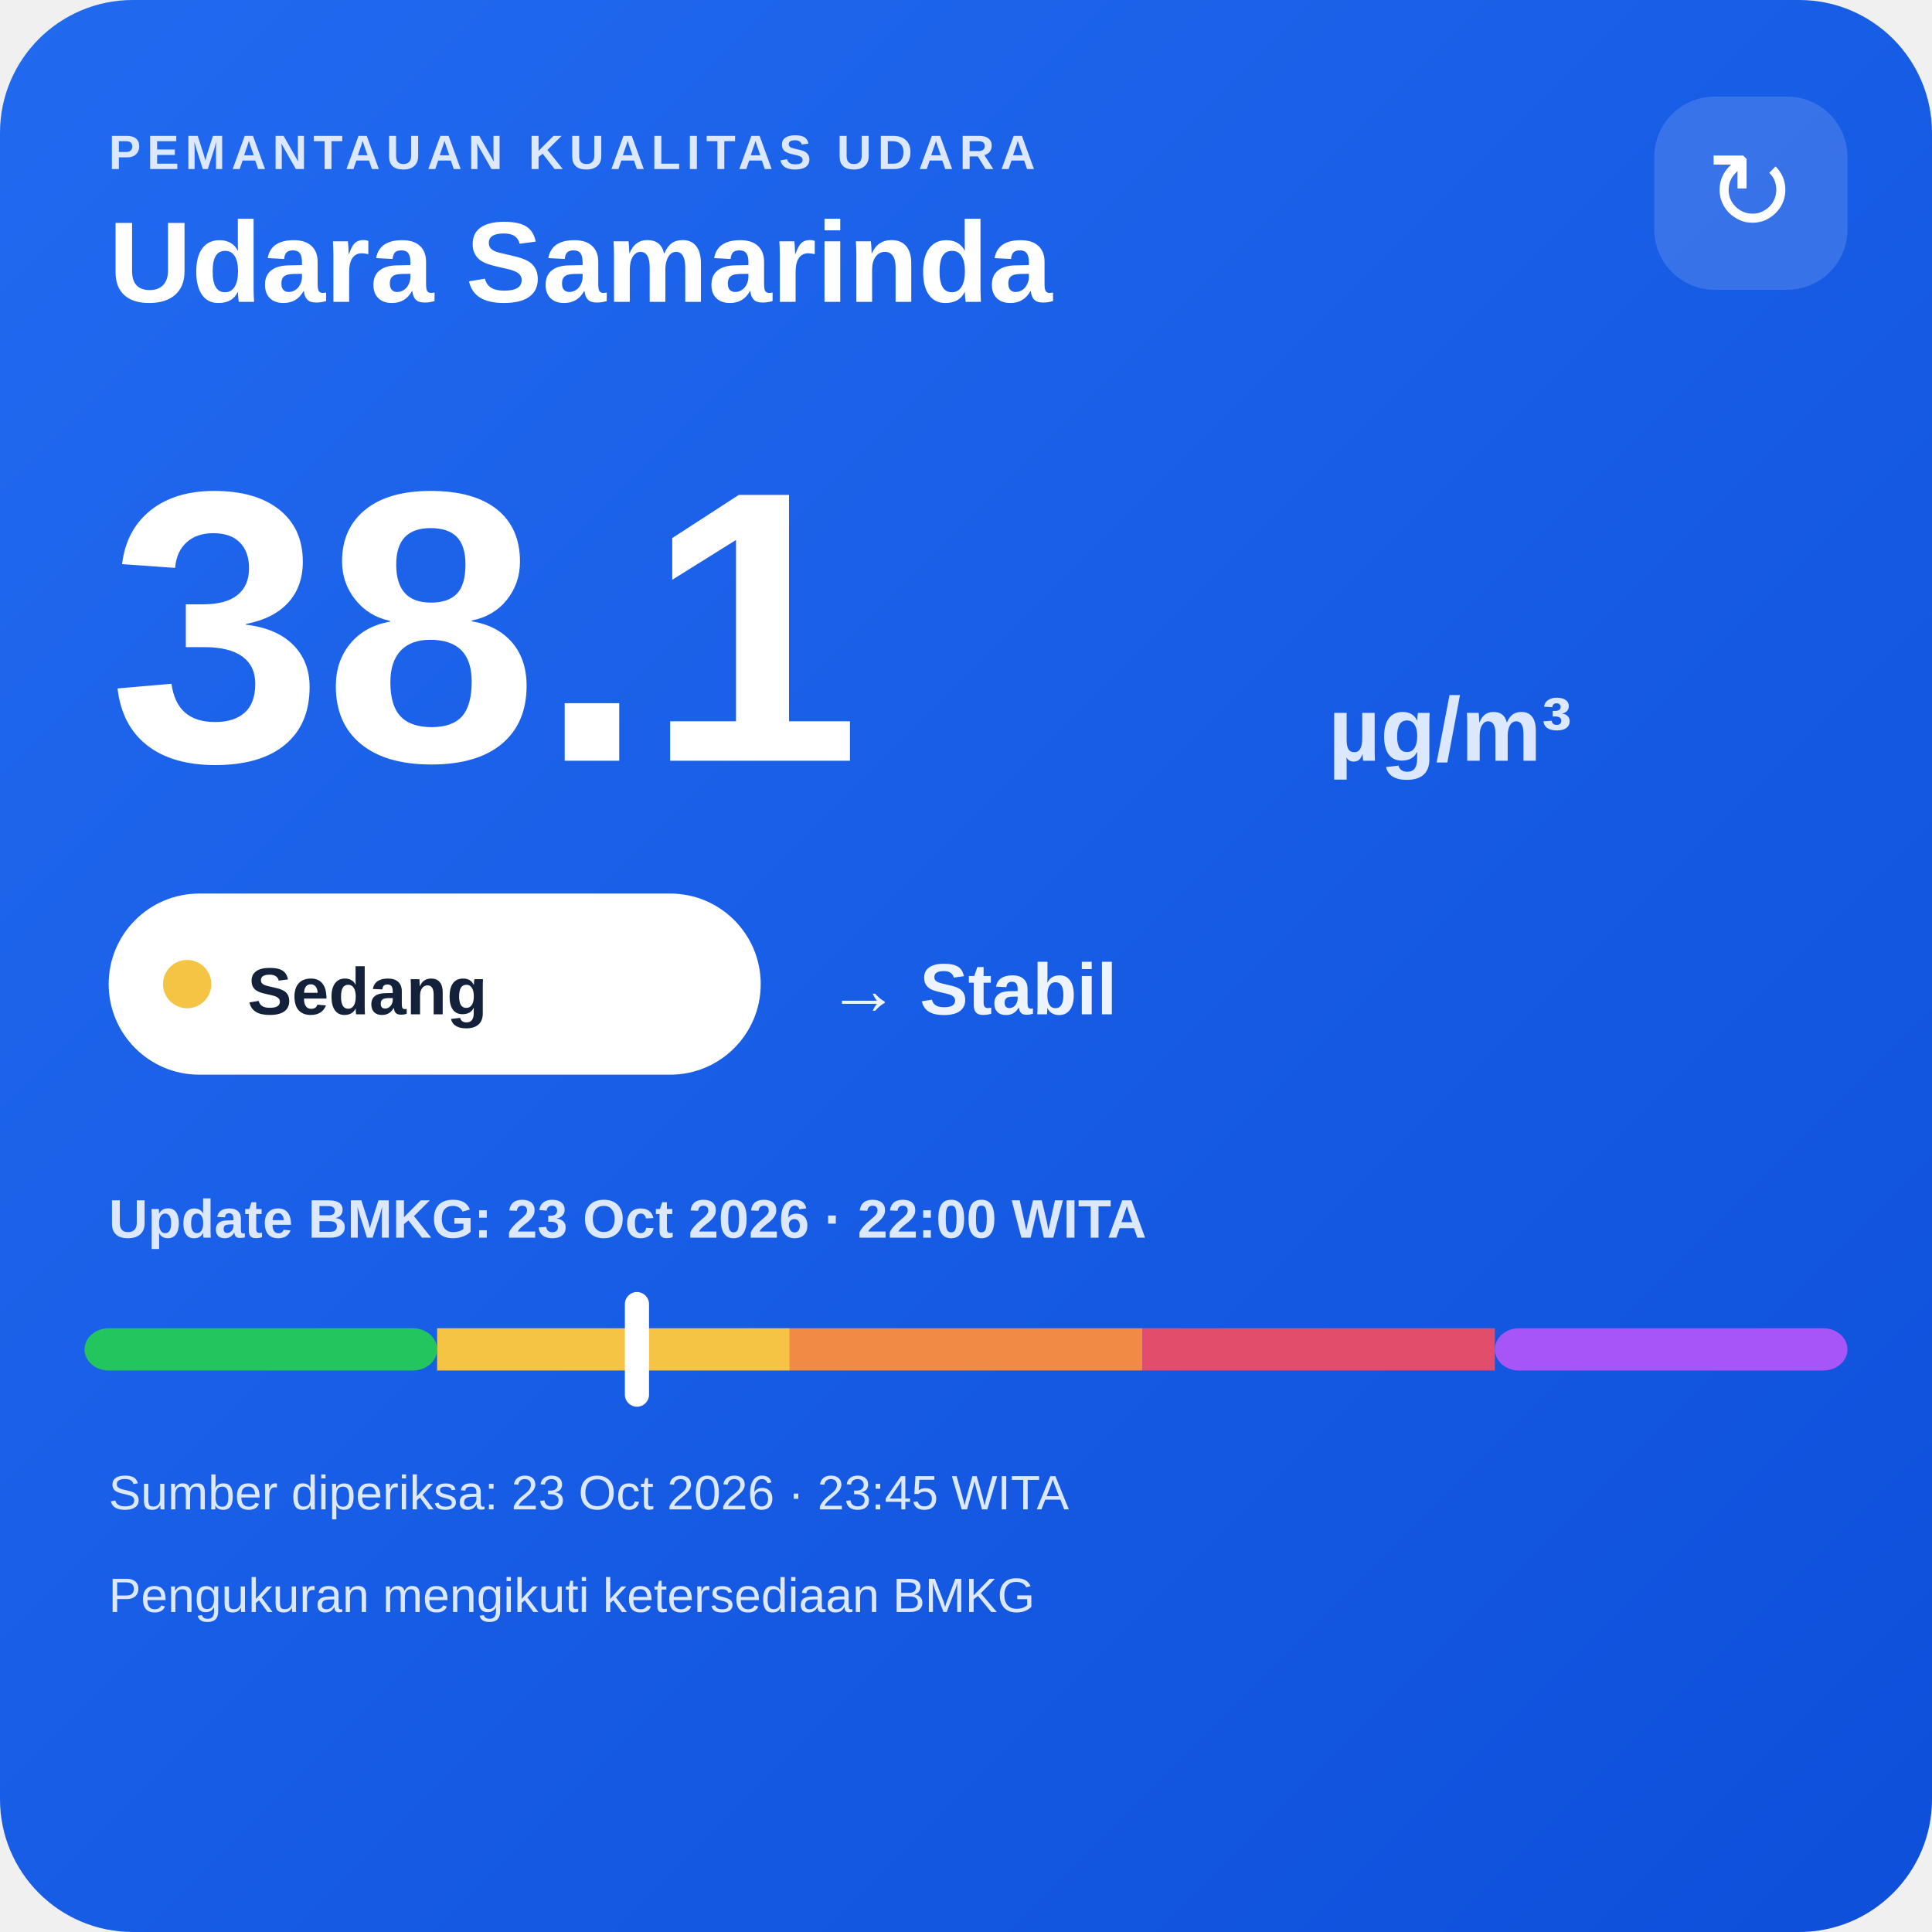
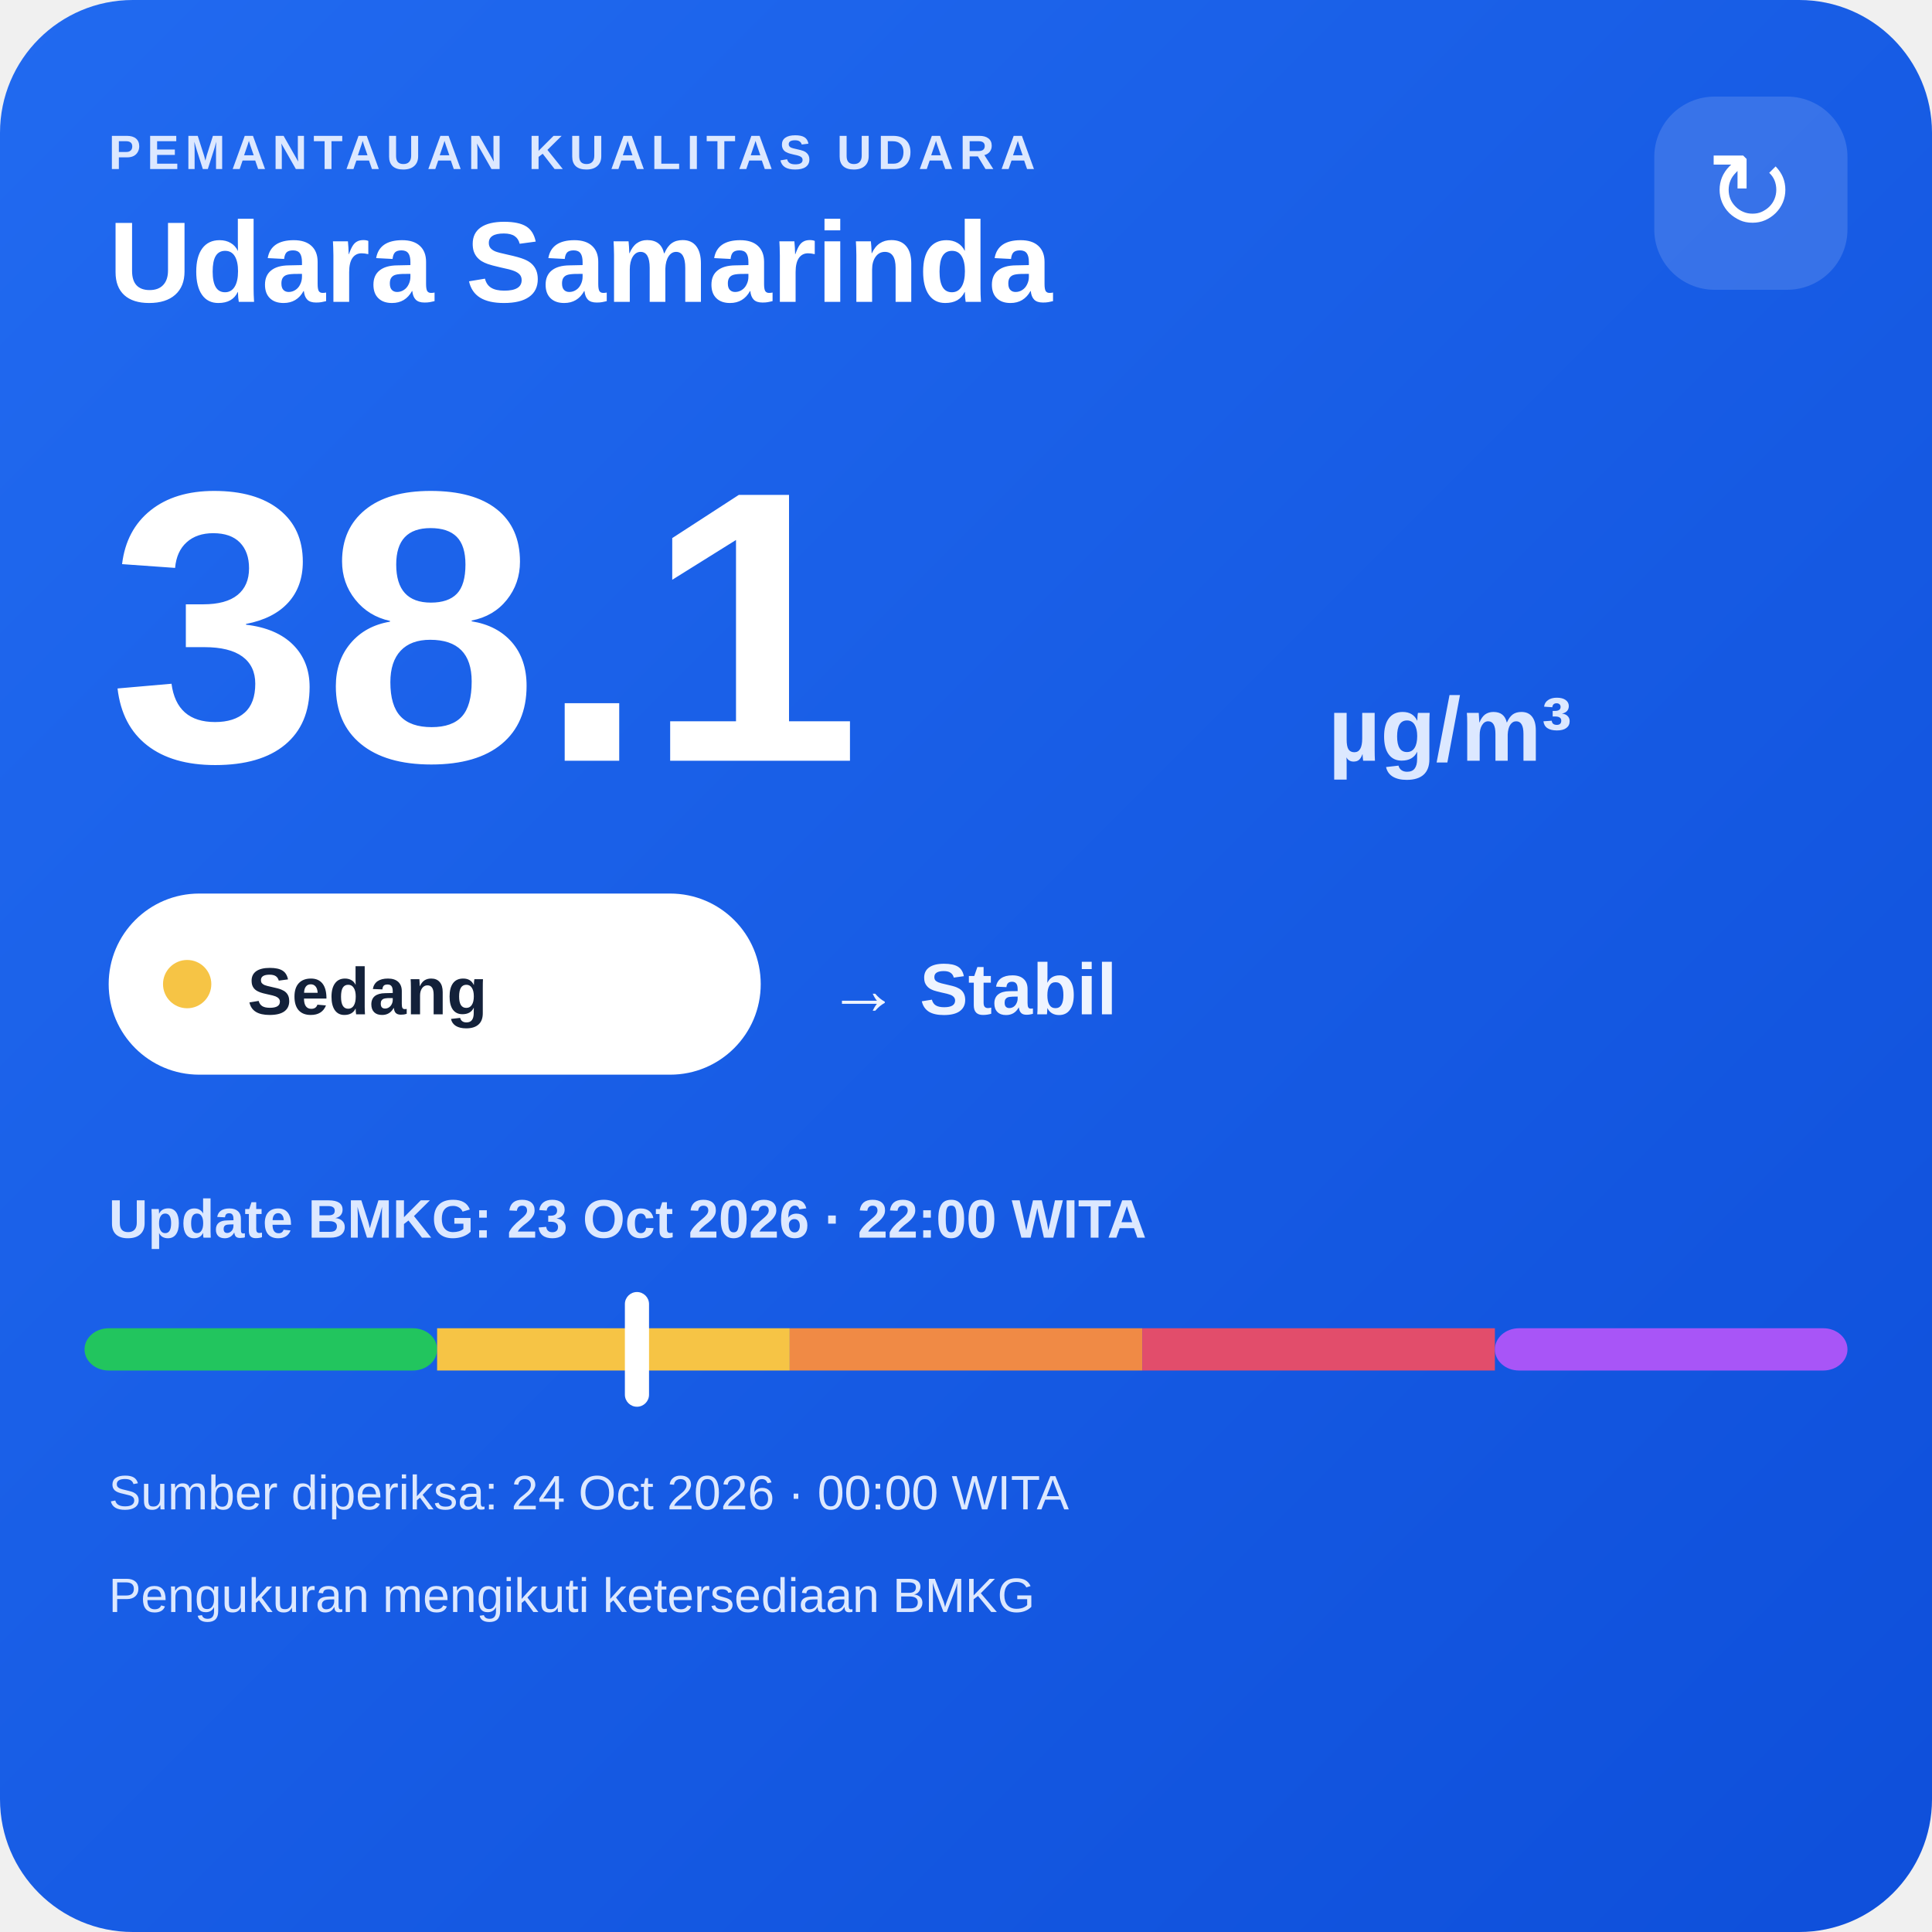
<svg xmlns="http://www.w3.org/2000/svg" width="320" height="320" viewBox="0 0 320 320">
  <defs>
    <linearGradient id="bg" x1="0" y1="0" x2="1" y2="1">
      <stop offset="0" stop-color="#216af0" />
      <stop offset="1" stop-color="#0e4fda" />
    </linearGradient>
  </defs>
  <rect width="320" height="320" rx="22" fill="url(#bg)" />
  <text x="18" y="28" fill="#dce8ff" font-family="Arial,sans-serif" font-size="8" font-weight="700" letter-spacing="1">PEMANTAUAN KUALITAS UDARA</text>
  <text x="18" y="50" fill="#ffffff" font-family="Arial,sans-serif" font-size="19" font-weight="700">Udara Samarinda</text>
  <rect x="274" y="16" width="32" height="32" rx="10" fill="#ffffff" fill-opacity=".14" />
  <text x="290" y="38" text-anchor="middle" fill="#ffffff" font-family="Arial,sans-serif" font-size="18">↻</text>
  <text x="18" y="126" fill="#ffffff" font-family="Arial,sans-serif" font-size="64" font-weight="800">38.1</text>
  <text x="220" y="126" fill="#dce8ff" font-family="Arial,sans-serif" font-size="15" font-weight="700">µg/m³</text>
  <rect x="18" y="148" width="108" height="30" rx="15" fill="#ffffff" />
  <circle cx="31" cy="163" r="4" fill="#f6c445" />
  <text x="41" y="168" fill="#13213a" font-family="Arial,sans-serif" font-size="11" font-weight="700">Sedang</text>
  <text x="137" y="168" fill="#eef4ff" font-family="Arial,sans-serif" font-size="12" font-weight="700">→ Stabil</text>
  <text x="18" y="205" fill="#dce8ff" font-family="Arial,sans-serif" font-size="9" font-weight="700">Update BMKG: 23 Oct 2026 · 22:00 WITA</text>
  <rect x="14" y="220" width="58.4" height="7" rx="4" fill="#22c55e" />
  <rect x="72.4" y="220" width="58.4" height="7" fill="#f6c445" />
  <rect x="130.8" y="220" width="58.4" height="7" fill="#f08a45" />
  <rect x="189.2" y="220" width="58.4" height="7" fill="#e24d6b" />
  <rect x="247.6" y="220" width="58.4" height="7" rx="4" fill="#a855f7" />
  <rect x="103.5" y="214" width="4" height="19" rx="2" fill="#ffffff" />
-   <text x="18" y="250" fill="#dce8ff" font-family="Arial,sans-serif" font-size="8">Sumber diperiksa: 23 Oct 2026 · 23:45 WITA</text>
+   <text x="18" y="250" fill="#dce8ff" font-family="Arial,sans-serif" font-size="8">Sumber diperiksa: 24 Oct 2026 · 00:00 WITA</text>
  <text x="18" y="267" fill="#dce8ff" font-family="Arial,sans-serif" font-size="8">Pengukuran mengikuti ketersediaan BMKG</text>
</svg>
